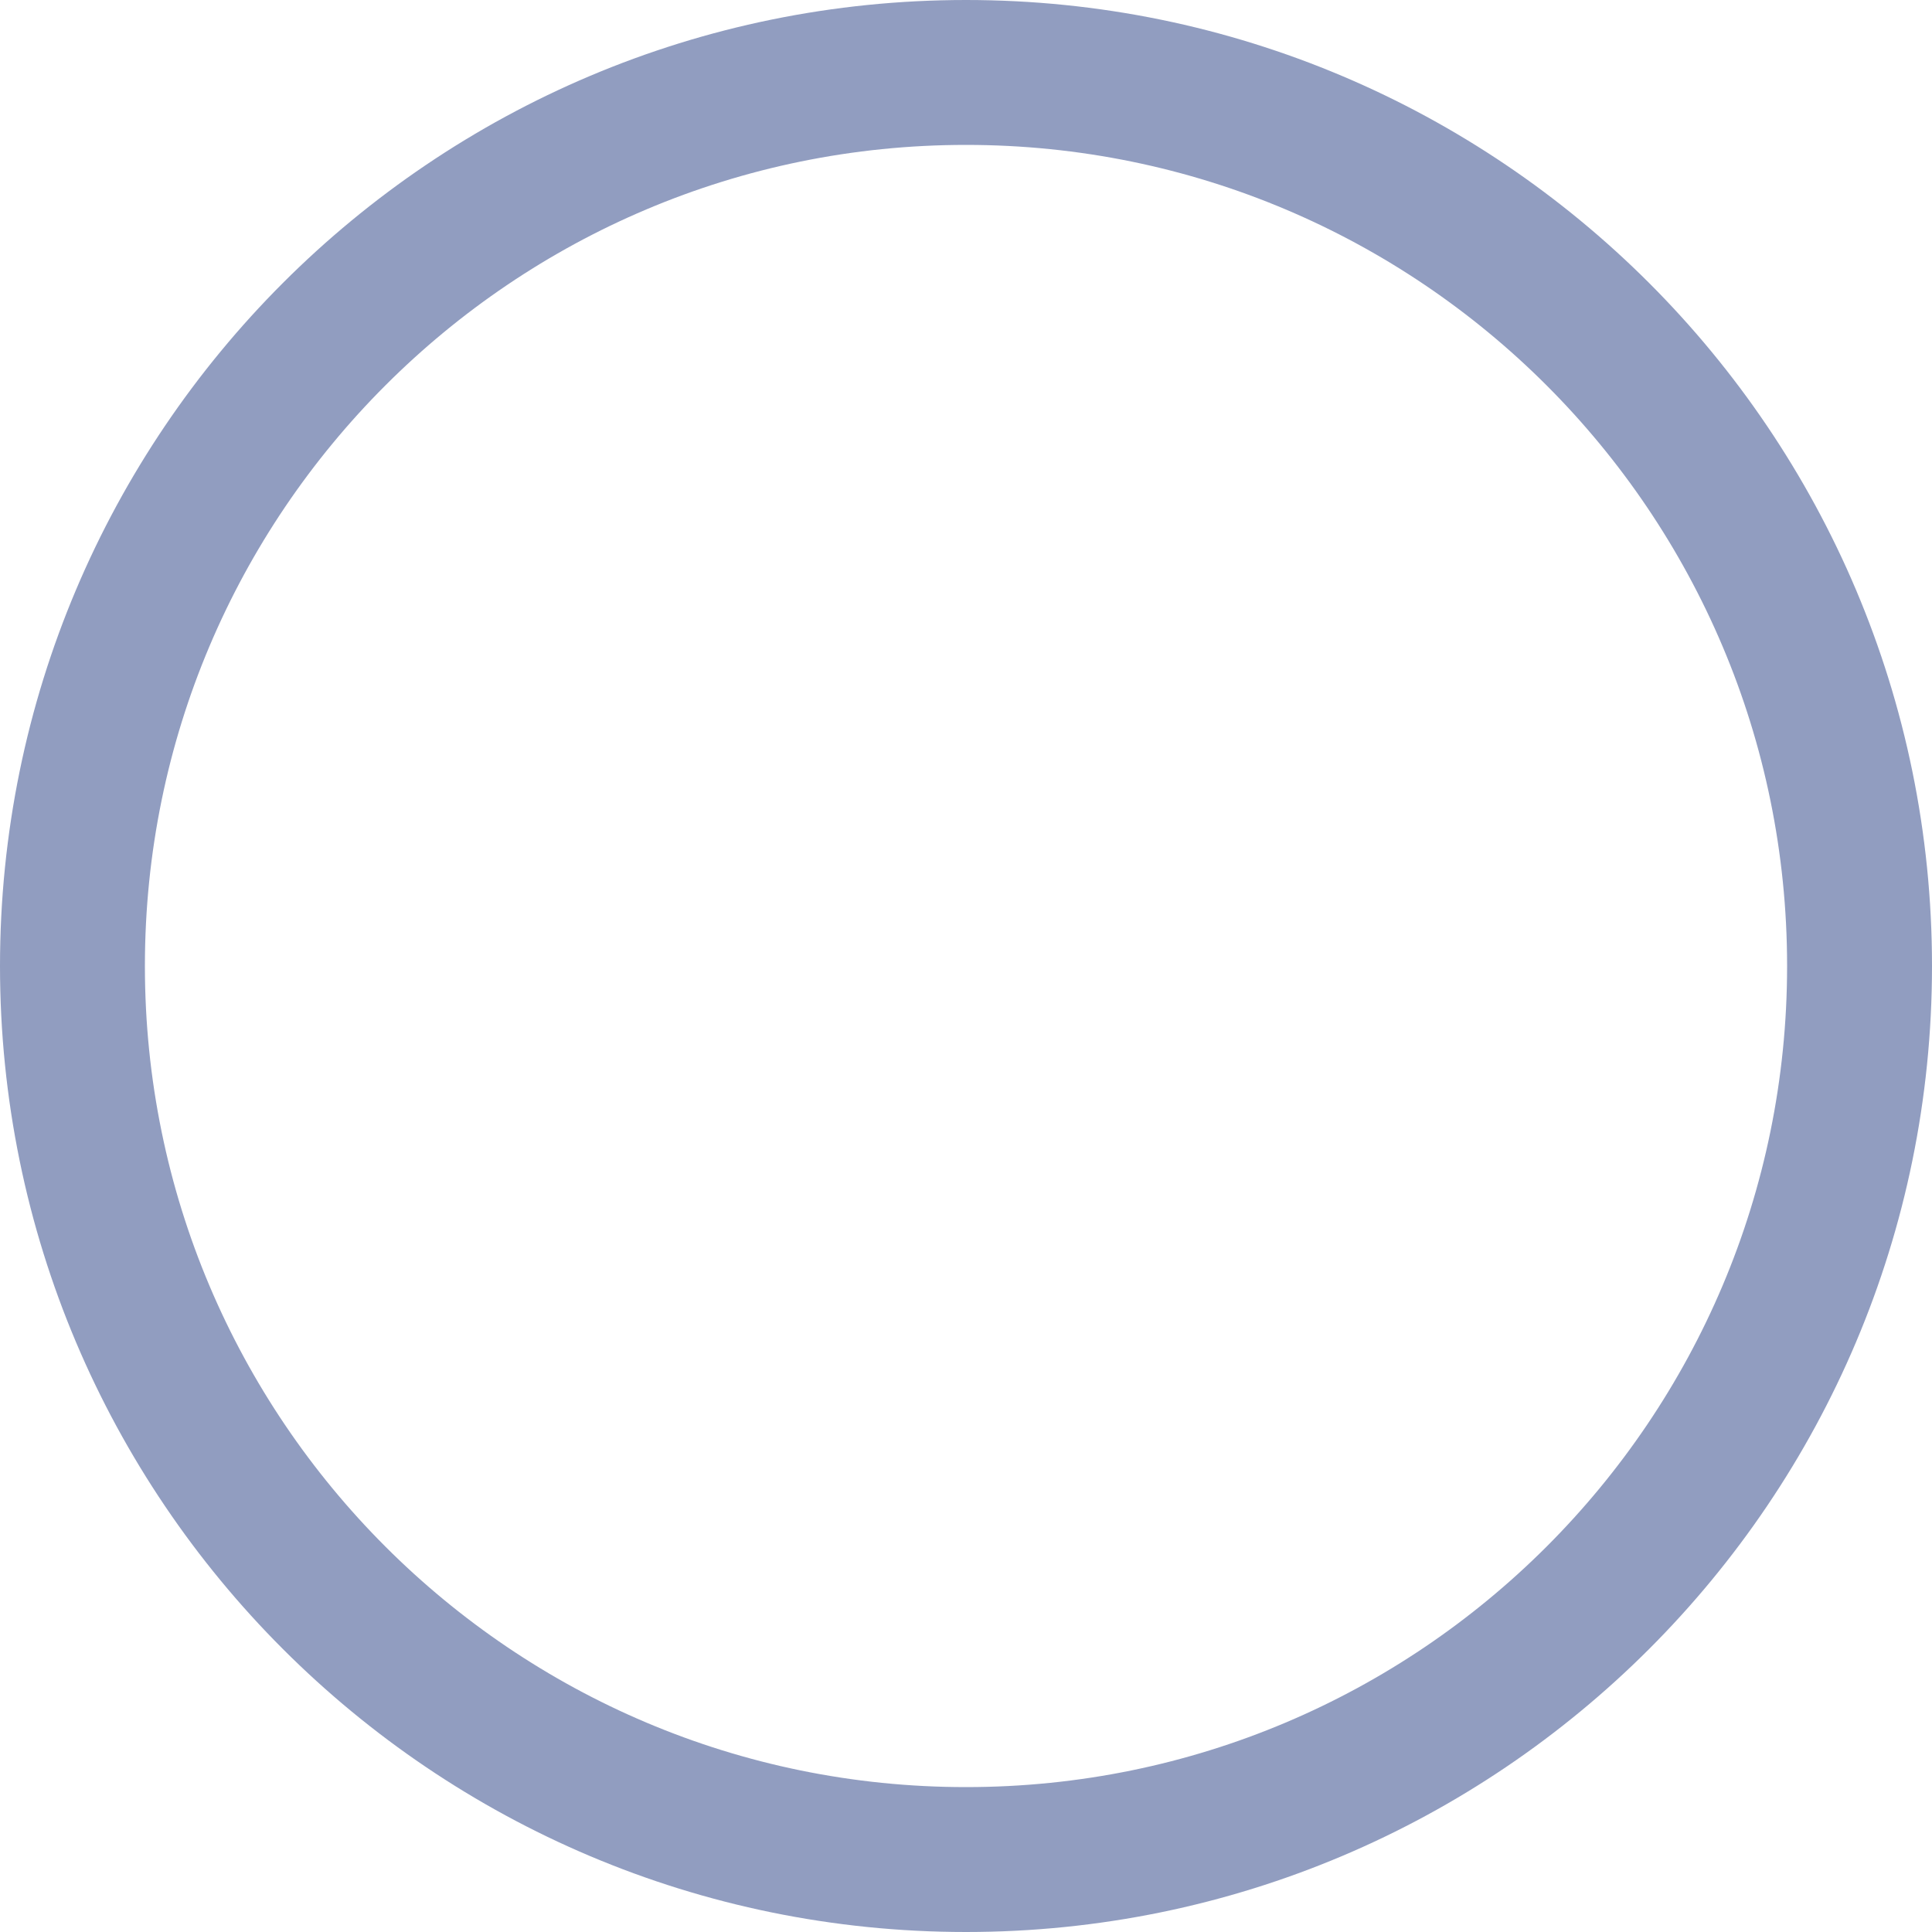
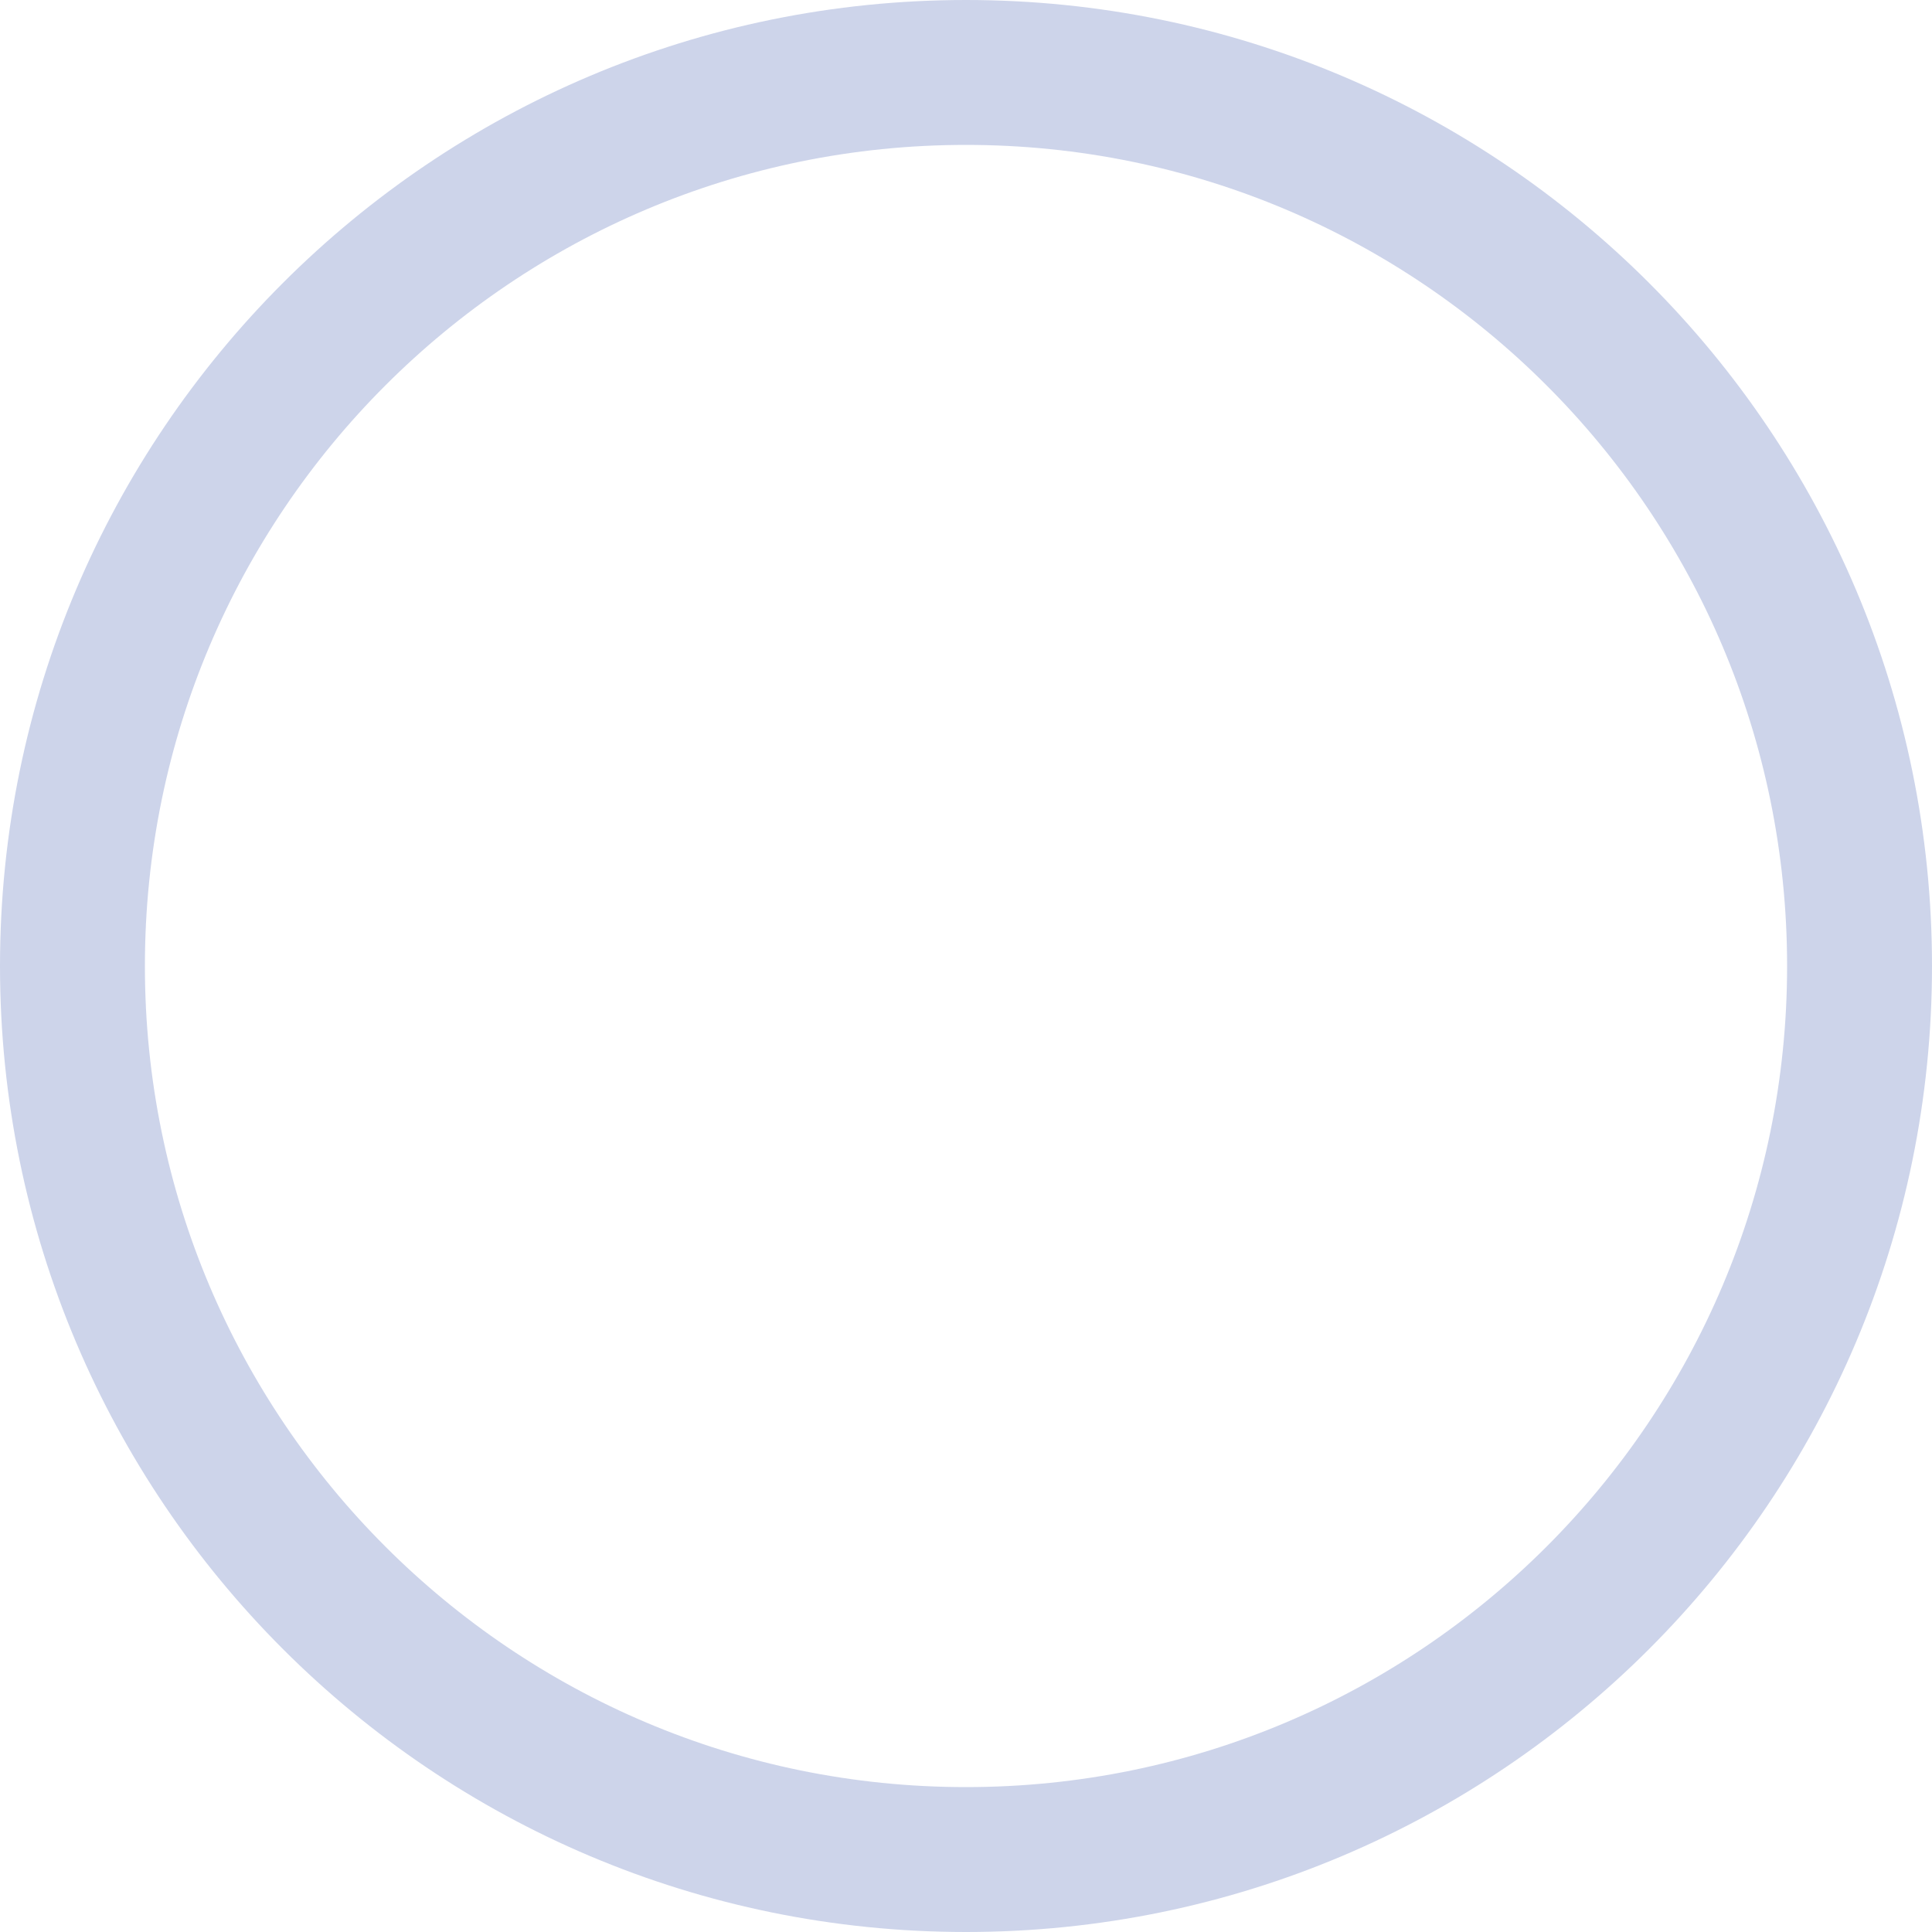
<svg xmlns="http://www.w3.org/2000/svg" width="20" height="20" viewBox="0 0 20 20" fill="none">
-   <circle cx="10" cy="10" r="9.25" stroke="#919DC0" stroke-width="1.5" />
+   <circle cx="10" cy="10" r="9.25" stroke="#CDD4EA" stroke-width="1.5" />
</svg>
